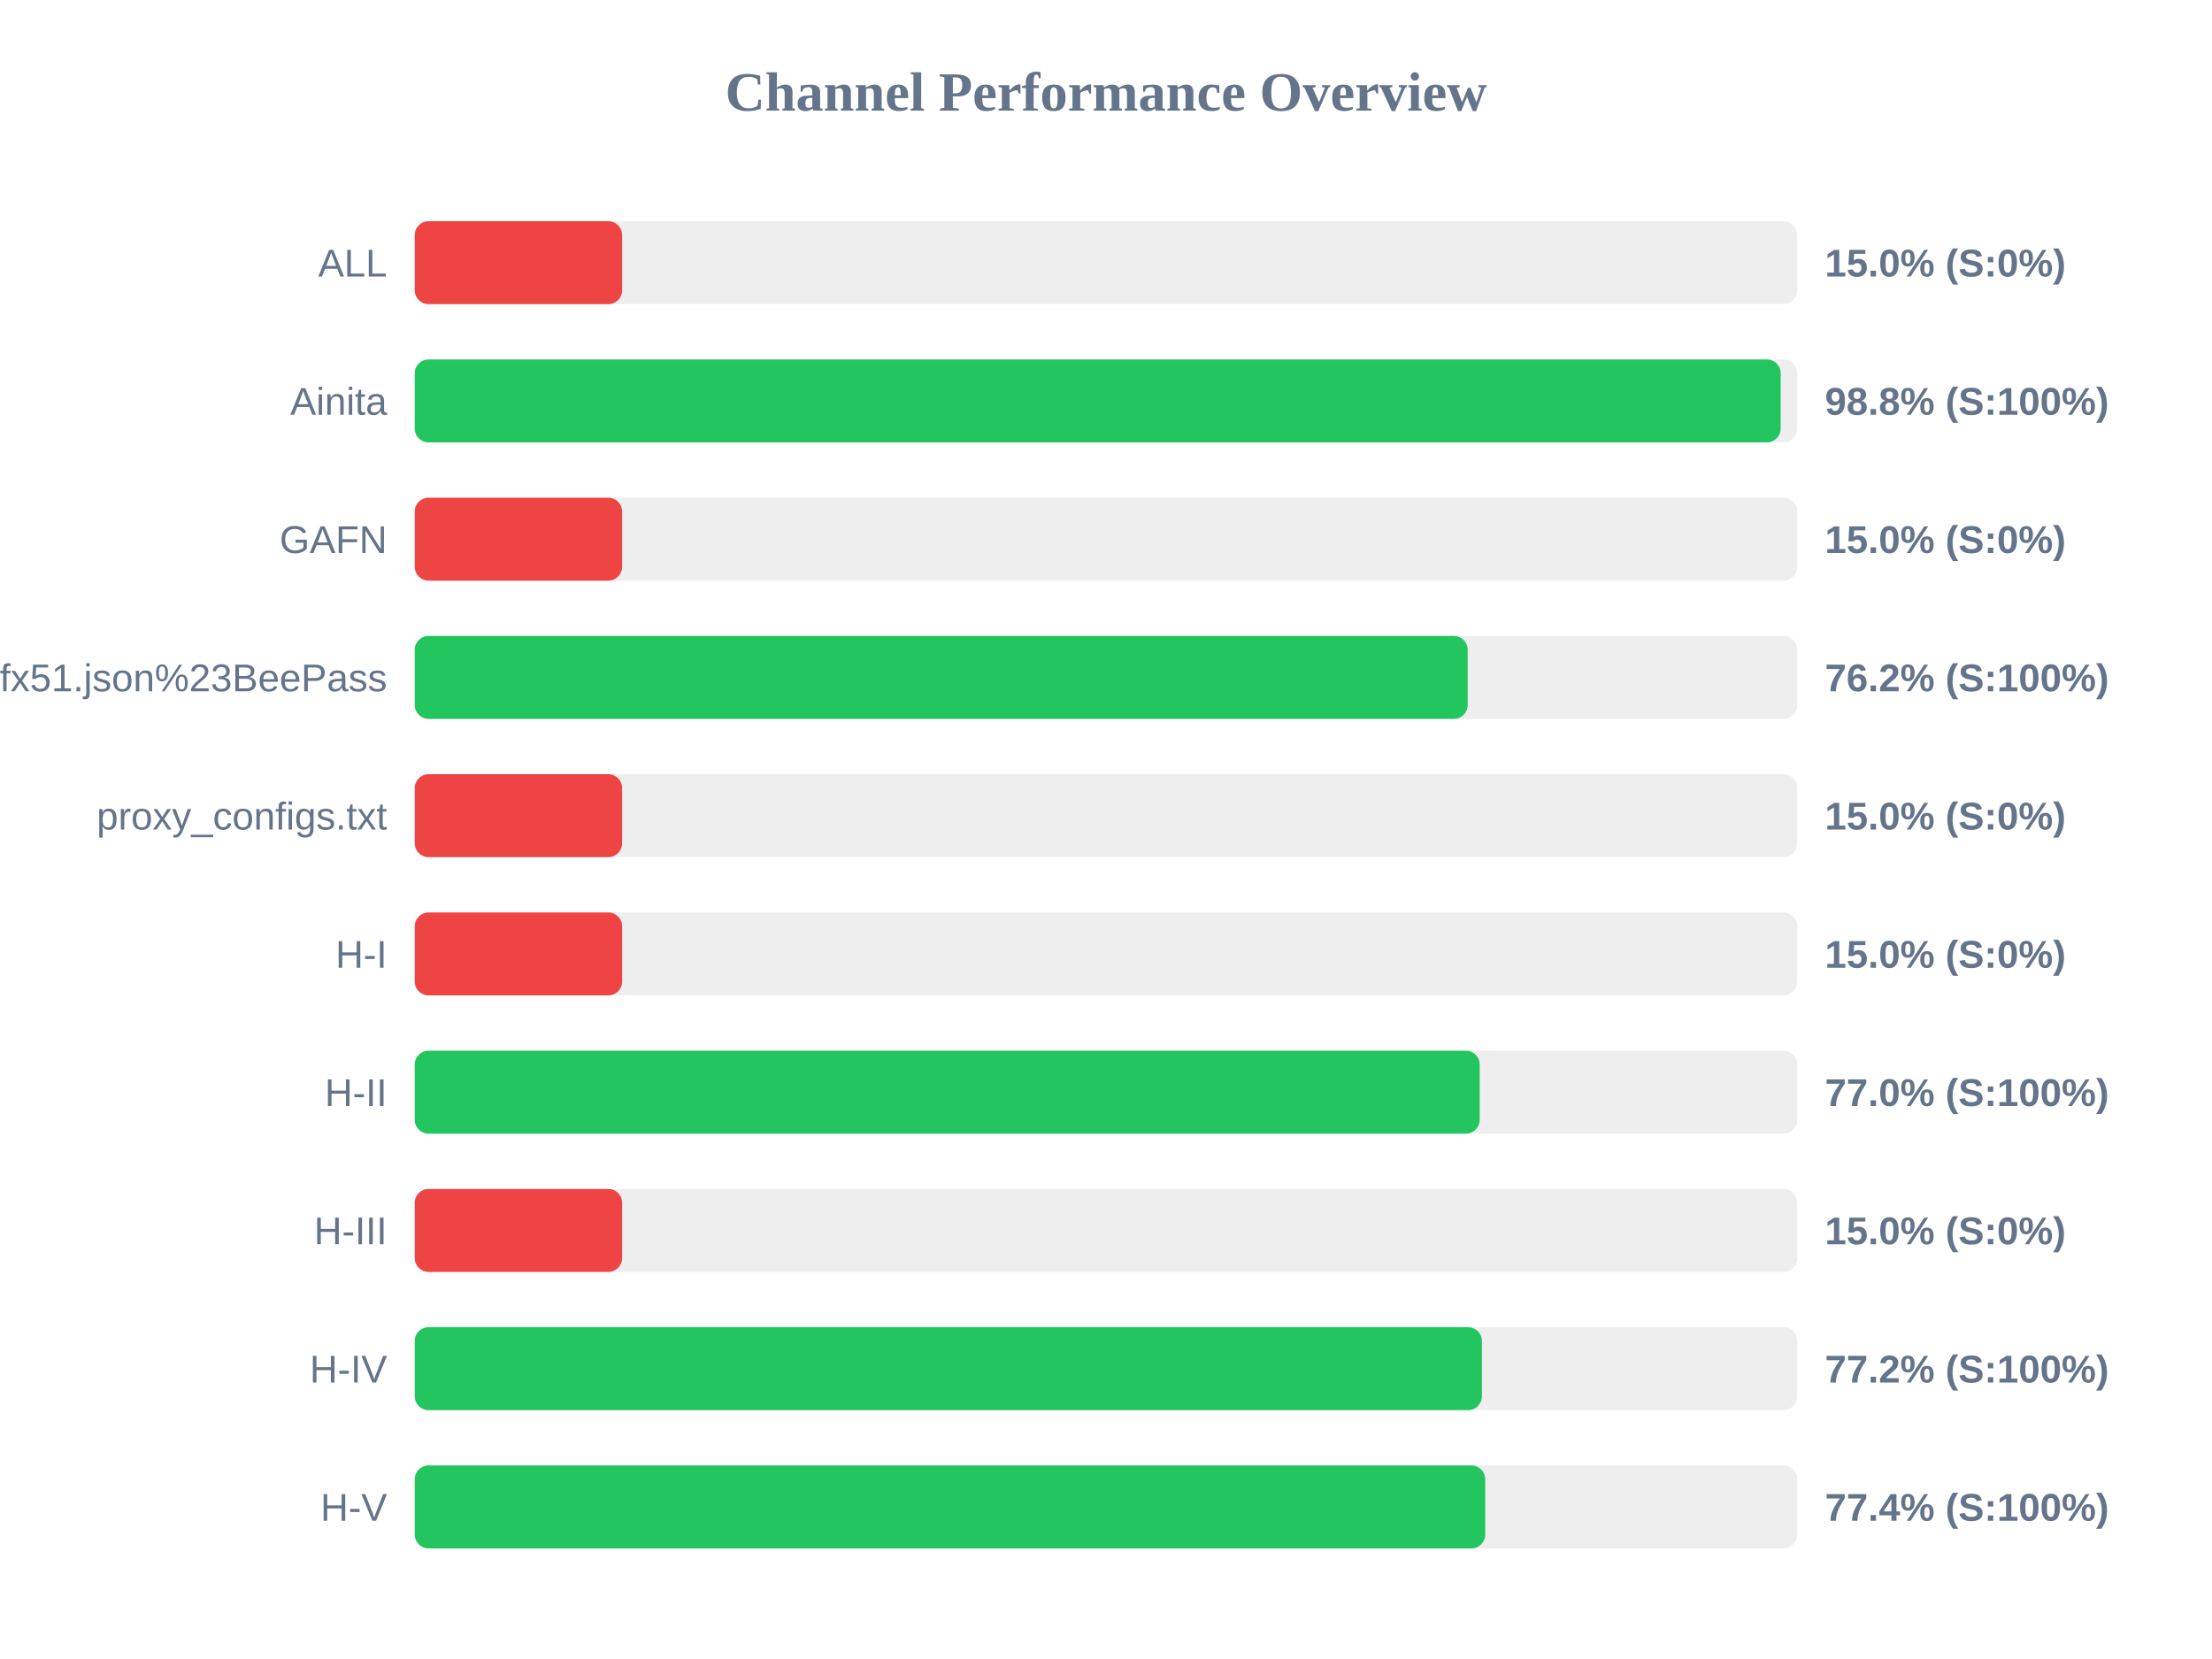
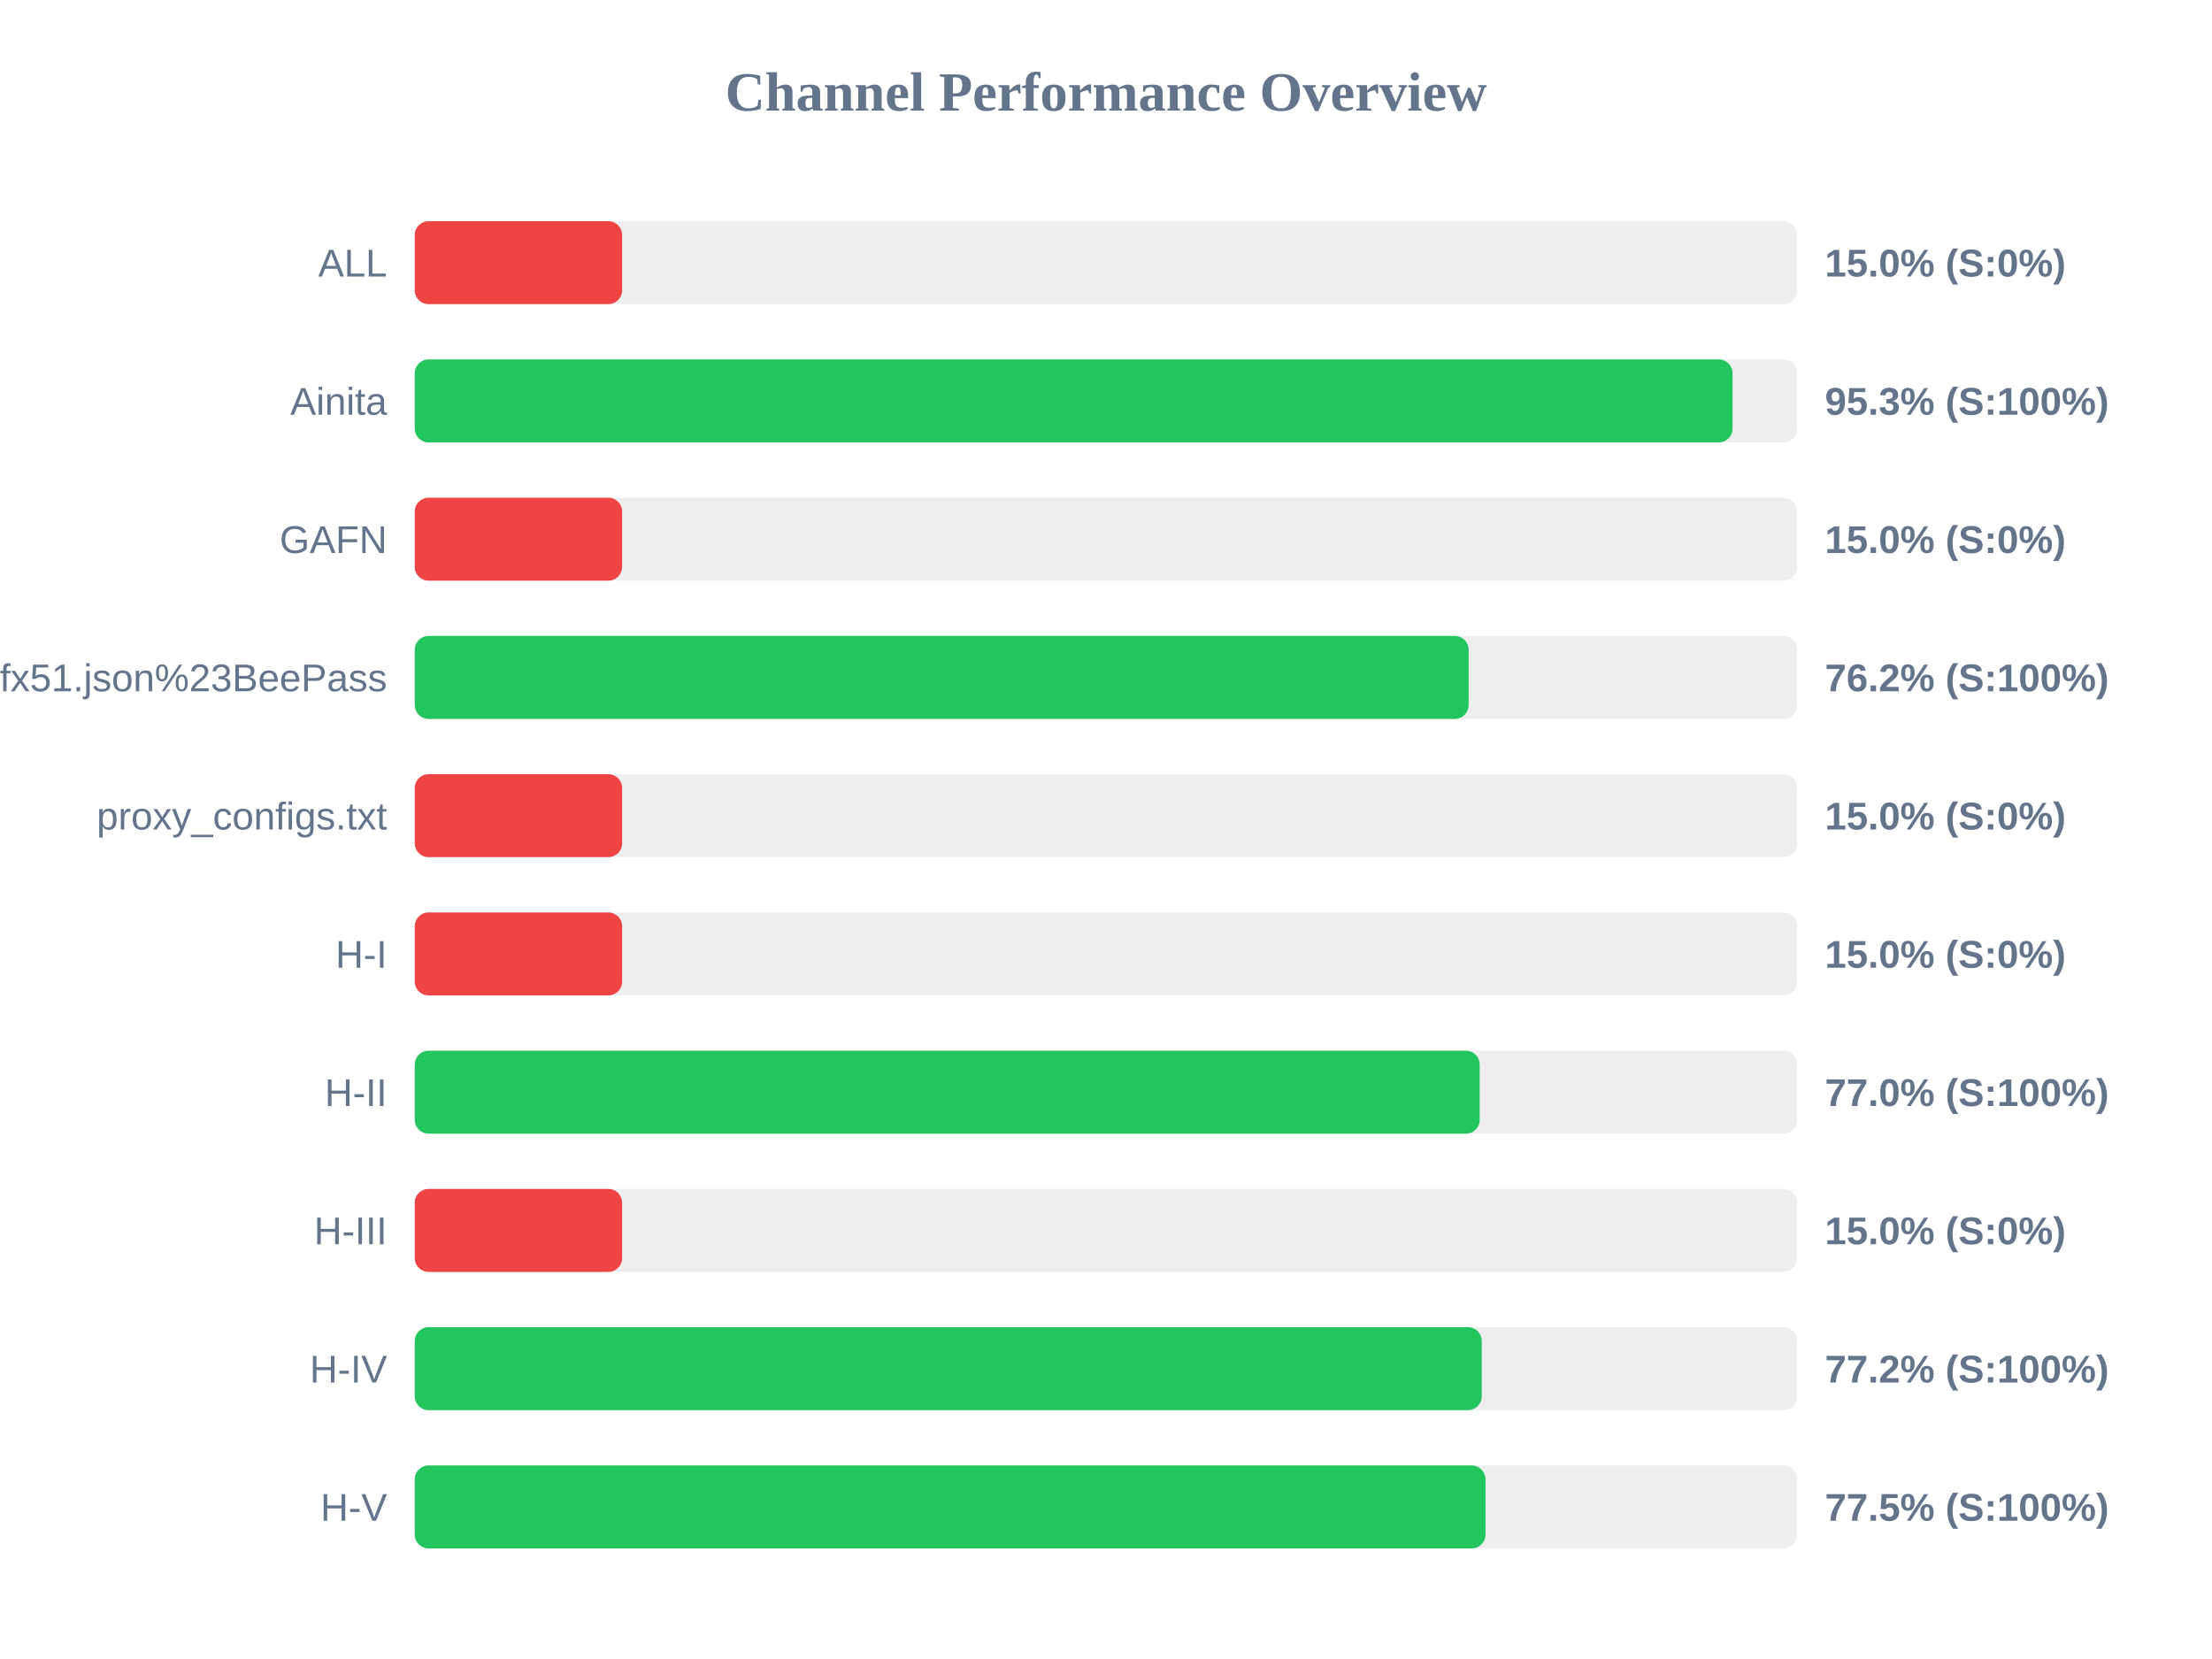
<svg xmlns="http://www.w3.org/2000/svg" width="800" height="600" version="1.1">
  <style>
        .row { font: 14px Arial; fill: #64748b; }
        .score { font: bold 14px Arial; fill: #64748b; }
    </style>
  <text x="400" y="40" text-anchor="middle" font-size="20px" font-weight="bold" fill="#64748b">Channel Performance Overview</text>
  <rect x="150" y="80" width="500" height="30" fill="#eee" rx="5" />
  <rect x="150" y="80" width="75.0" height="30" fill="#ef4444" rx="5" />
  <text x="140" y="100" text-anchor="end" class="row">ALL</text>
  <text x="660" y="100" text-anchor="start" class="score">15.0% (S:0%)</text>
  <rect x="150" y="130" width="500" height="30" fill="#eee" rx="5" />
-   <rect x="150" y="130" width="494.0" height="30" fill="#22c55e" rx="5" />
+   <rect x="150" y="130" width="476.6" height="30" fill="#22c55e" rx="5" />
  <text x="140" y="150" text-anchor="end" class="row">Ainita</text>
-   <text x="660" y="150" text-anchor="start" class="score">98.8% (S:100%)</text>
+   <text x="660" y="150" text-anchor="start" class="score">95.3% (S:100%)</text>
  <rect x="150" y="180" width="500" height="30" fill="#eee" rx="5" />
  <rect x="150" y="180" width="75.0" height="30" fill="#ef4444" rx="5" />
  <text x="140" y="200" text-anchor="end" class="row">GAFN</text>
  <text x="660" y="200" text-anchor="start" class="score">15.0% (S:0%)</text>
  <rect x="150" y="230" width="500" height="30" fill="#eee" rx="5" />
-   <rect x="150" y="230" width="380.8" height="30" fill="#22c55e" rx="5" />
+   <rect x="150" y="230" width="381.15" height="30" fill="#22c55e" rx="5" />
  <text x="140" y="250" text-anchor="end" class="row">sub?s=ssconf%3A%2F%2Fs3.amazonaws.com%2Fbeedynconprd%2Fzf38bv6oxi1nv3wfkpmxyfl8yj5fargza3foantoalu16vznl0ckxx7bgf1ufx51.json%23BeePass</text>
  <text x="660" y="250" text-anchor="start" class="score">76.2% (S:100%)</text>
  <rect x="150" y="280" width="500" height="30" fill="#eee" rx="5" />
  <rect x="150" y="280" width="75.0" height="30" fill="#ef4444" rx="5" />
  <text x="140" y="300" text-anchor="end" class="row">proxy_configs.txt</text>
  <text x="660" y="300" text-anchor="start" class="score">15.0% (S:0%)</text>
  <rect x="150" y="330" width="500" height="30" fill="#eee" rx="5" />
  <rect x="150" y="330" width="75.0" height="30" fill="#ef4444" rx="5" />
  <text x="140" y="350" text-anchor="end" class="row">H-I</text>
  <text x="660" y="350" text-anchor="start" class="score">15.0% (S:0%)</text>
  <rect x="150" y="380" width="500" height="30" fill="#eee" rx="5" />
  <rect x="150" y="380" width="385.15" height="30" fill="#22c55e" rx="5" />
  <text x="140" y="400" text-anchor="end" class="row">H-II</text>
  <text x="660" y="400" text-anchor="start" class="score">77.0% (S:100%)</text>
  <rect x="150" y="430" width="500" height="30" fill="#eee" rx="5" />
  <rect x="150" y="430" width="75.0" height="30" fill="#ef4444" rx="5" />
  <text x="140" y="450" text-anchor="end" class="row">H-III</text>
  <text x="660" y="450" text-anchor="start" class="score">15.0% (S:0%)</text>
  <rect x="150" y="480" width="500" height="30" fill="#eee" rx="5" />
-   <rect x="150" y="480" width="385.95" height="30" fill="#22c55e" rx="5" />
+   <rect x="150" y="480" width="385.9" height="30" fill="#22c55e" rx="5" />
  <text x="140" y="500" text-anchor="end" class="row">H-IV</text>
  <text x="660" y="500" text-anchor="start" class="score">77.2% (S:100%)</text>
  <rect x="150" y="530" width="500" height="30" fill="#eee" rx="5" />
-   <rect x="150" y="530" width="387.15" height="30" fill="#22c55e" rx="5" />
+   <rect x="150" y="530" width="387.25" height="30" fill="#22c55e" rx="5" />
  <text x="140" y="550" text-anchor="end" class="row">H-V</text>
-   <text x="660" y="550" text-anchor="start" class="score">77.4% (S:100%)</text>
+   <text x="660" y="550" text-anchor="start" class="score">77.5% (S:100%)</text>
</svg>
